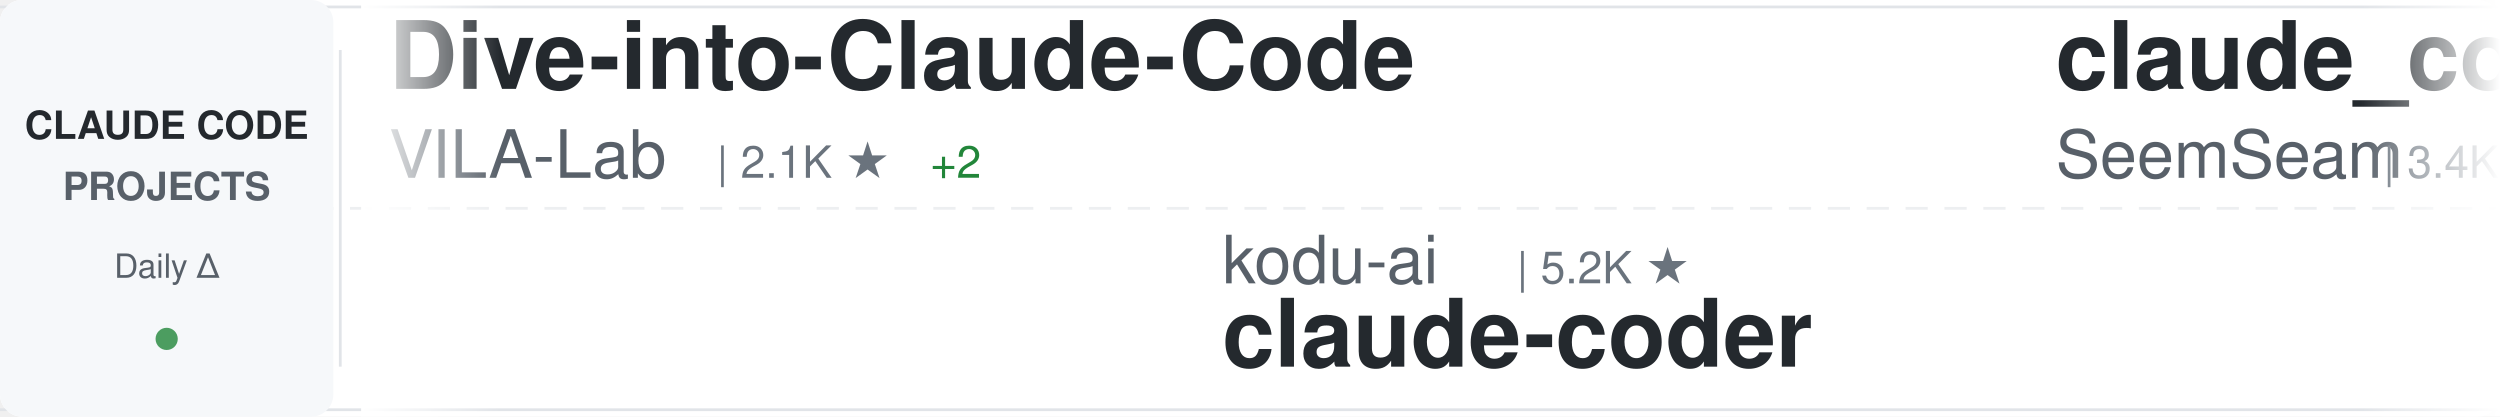
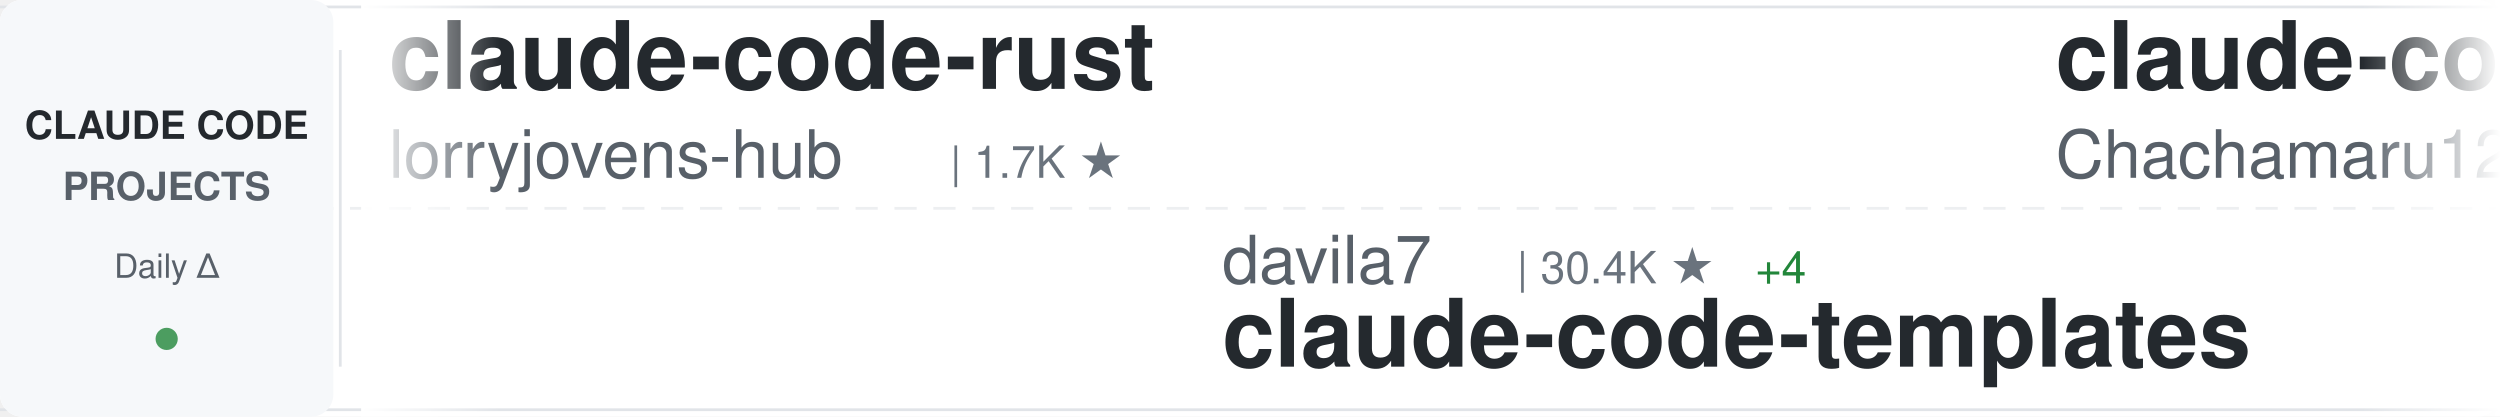
<svg xmlns="http://www.w3.org/2000/svg" width="900" height="150">
  <defs>
    <linearGradient id="awesomeLeftFade" x1="0%" y1="0%" x2="100%" y2="0%">
      <stop offset="0%" style="stop-color:#ffffff;stop-opacity:1" />
      <stop offset="100%" style="stop-color:#ffffff;stop-opacity:0" />
    </linearGradient>
    <linearGradient id="awesomeRightFade" x1="0%" y1="0%" x2="100%" y2="0%">
      <stop offset="0%" style="stop-color:#ffffff;stop-opacity:0" />
      <stop offset="100%" style="stop-color:#ffffff;stop-opacity:1" />
    </linearGradient>
  </defs>
  <rect width="900" height="150" fill="#ffffff" rx="8" />
  <rect x="0" y="2" width="900" height="1" fill="#e1e4e8" />
  <rect x="0" y="147" width="900" height="1" fill="#e1e4e8" />
  <line x1="0" y1="75" x2="900" y2="75" stroke="#e1e4e8" stroke-width="1" stroke-dasharray="8 6" opacity="0.6" />
  <rect x="0" y="0" width="120" height="150" fill="#f6f8fa" rx="8" />
  <text x="60" y="50" font-family="-apple-system, BlinkMacSystemFont, 'Segoe UI', Helvetica, Arial, sans-serif" font-size="14" font-weight="600" fill="#24292e" text-anchor="middle">CLAUDE CODE</text>
  <text x="60" y="72" font-family="-apple-system, BlinkMacSystemFont, 'Segoe UI', Helvetica, Arial, sans-serif" font-size="14" font-weight="600" fill="#586069" text-anchor="middle">PROJECTS</text>
  <text x="60" y="100" font-family="-apple-system, BlinkMacSystemFont, 'Segoe UI', Helvetica, Arial, sans-serif" font-size="12" font-weight="500" fill="#586069" text-anchor="middle">Daily Δ</text>
  <circle cx="60" cy="122" r="4" fill="#22863a" opacity="0.8" />
  <rect x="122" y="18" width="1" height="114" fill="#e1e4e8" />
  <clipPath id="awesomeTickerClip">
    <rect x="130" y="0" width="770" height="150" />
  </clipPath>
  <g clip-path="url(#awesomeTickerClip)">
    <g id="awesomeTickerItems">
      <animateTransform attributeName="transform" attributeType="XML" type="translate" from="0 0" to="-3000 0" dur="54s" repeatCount="indefinite" />
      <g transform="translate(0, 0)">
-         <text x="140" y="32" font-family="-apple-system, BlinkMacSystemFont, 'Segoe UI', Helvetica, Arial, sans-serif" font-size="34" font-weight="600" fill="#24292e">Dive-into-Claude-Code</text>
-         <text x="140" y="64" font-family="-apple-system, BlinkMacSystemFont, 'Segoe UI', Helvetica, Arial, sans-serif" font-size="24" font-weight="400" fill="#586069">VILA-Lab</text>
-         <text x="258" y="64" font-family="-apple-system, BlinkMacSystemFont, 'Segoe UI', Helvetica, Arial, sans-serif" font-size="16" font-weight="500" fill="#6a737d">| 2.1K ★</text>
-         <text x="335" y="64" font-family="-apple-system, BlinkMacSystemFont, 'Segoe UI', Helvetica, Arial, sans-serif" font-size="16" font-weight="500" fill="#22863a"> +2</text>
+         <text x="140" y="32" font-family="-apple-system, BlinkMacSystemFont, 'Segoe UI', Helvetica, Arial, sans-serif" font-size="34" font-weight="600" fill="#24292e">claude-code-rust</text>
+         <text x="140" y="64" font-family="-apple-system, BlinkMacSystemFont, 'Segoe UI', Helvetica, Arial, sans-serif" font-size="24" font-weight="400" fill="#586069">lorryjovens-hub</text>
+         <text x="342" y="64" font-family="-apple-system, BlinkMacSystemFont, 'Segoe UI', Helvetica, Arial, sans-serif" font-size="16" font-weight="500" fill="#6a737d">| 1.7K ★</text>
      </g>
      <g transform="translate(300, 0)">
-         <text x="140" y="102" font-family="-apple-system, BlinkMacSystemFont, 'Segoe UI', Helvetica, Arial, sans-serif" font-size="24" font-weight="400" fill="#586069">kodu-ai</text>
-         <text x="246" y="102" font-family="-apple-system, BlinkMacSystemFont, 'Segoe UI', Helvetica, Arial, sans-serif" font-size="16" font-weight="500" fill="#6a737d">| 5.2K ★</text>
-         <text x="140" y="132" font-family="-apple-system, BlinkMacSystemFont, 'Segoe UI', Helvetica, Arial, sans-serif" font-size="34" font-weight="600" fill="#24292e">claude-coder</text>
+         <text x="140" y="102" font-family="-apple-system, BlinkMacSystemFont, 'Segoe UI', Helvetica, Arial, sans-serif" font-size="24" font-weight="400" fill="#586069">davila7</text>
+         <text x="246" y="102" font-family="-apple-system, BlinkMacSystemFont, 'Segoe UI', Helvetica, Arial, sans-serif" font-size="16" font-weight="500" fill="#6a737d">| 30.4K ★</text>
+         <text x="332" y="102" font-family="-apple-system, BlinkMacSystemFont, 'Segoe UI', Helvetica, Arial, sans-serif" font-size="16" font-weight="500" fill="#22863a"> +4</text>
+         <text x="140" y="132" font-family="-apple-system, BlinkMacSystemFont, 'Segoe UI', Helvetica, Arial, sans-serif" font-size="34" font-weight="600" fill="#24292e">claude-code-templates</text>
      </g>
      <g transform="translate(600, 0)">
-         <text x="140" y="32" font-family="-apple-system, BlinkMacSystemFont, 'Segoe UI', Helvetica, Arial, sans-serif" font-size="34" font-weight="600" fill="#24292e">claude_codex_bridge</text>
-         <text x="140" y="64" font-family="-apple-system, BlinkMacSystemFont, 'Segoe UI', Helvetica, Arial, sans-serif" font-size="24" font-weight="400" fill="#586069">SeemSeam</text>
-         <text x="258" y="64" font-family="-apple-system, BlinkMacSystemFont, 'Segoe UI', Helvetica, Arial, sans-serif" font-size="16" font-weight="500" fill="#6a737d">| 3.4K ★</text>
-         <text x="335" y="64" font-family="-apple-system, BlinkMacSystemFont, 'Segoe UI', Helvetica, Arial, sans-serif" font-size="16" font-weight="500" fill="#22863a"> +3</text>
+         <text x="140" y="32" font-family="-apple-system, BlinkMacSystemFont, 'Segoe UI', Helvetica, Arial, sans-serif" font-size="34" font-weight="600" fill="#24292e">claude-code-harness</text>
+         <text x="140" y="64" font-family="-apple-system, BlinkMacSystemFont, 'Segoe UI', Helvetica, Arial, sans-serif" font-size="24" font-weight="400" fill="#586069">Chachamaru127</text>
+         <text x="318" y="64" font-family="-apple-system, BlinkMacSystemFont, 'Segoe UI', Helvetica, Arial, sans-serif" font-size="16" font-weight="500" fill="#6a737d">| 3.1K ★</text>
      </g>
      <g transform="translate(900, 0)">
-         <text x="140" y="102" font-family="-apple-system, BlinkMacSystemFont, 'Segoe UI', Helvetica, Arial, sans-serif" font-size="24" font-weight="400" fill="#586069">oboard</text>
-         <text x="234" y="102" font-family="-apple-system, BlinkMacSystemFont, 'Segoe UI', Helvetica, Arial, sans-serif" font-size="16" font-weight="500" fill="#6a737d">| 3.3K ★</text>
-         <text x="140" y="132" font-family="-apple-system, BlinkMacSystemFont, 'Segoe UI', Helvetica, Arial, sans-serif" font-size="34" font-weight="600" fill="#24292e">claude-code-rev</text>
+         <text x="140" y="102" font-family="-apple-system, BlinkMacSystemFont, 'Segoe UI', Helvetica, Arial, sans-serif" font-size="24" font-weight="400" fill="#586069">Pimzino</text>
+         <text x="246" y="102" font-family="-apple-system, BlinkMacSystemFont, 'Segoe UI', Helvetica, Arial, sans-serif" font-size="16" font-weight="500" fill="#6a737d">| 3.9K ★</text>
+         <text x="140" y="132" font-family="-apple-system, BlinkMacSystemFont, 'Segoe UI', Helvetica, Arial, sans-serif" font-size="34" font-weight="600" fill="#24292e">claude-code-spec-workflo...</text>
      </g>
      <g transform="translate(1200, 0)">
-         <text x="140" y="32" font-family="-apple-system, BlinkMacSystemFont, 'Segoe UI', Helvetica, Arial, sans-serif" font-size="34" font-weight="600" fill="#24292e">claude-code-ultimate-gui...</text>
-         <text x="140" y="64" font-family="-apple-system, BlinkMacSystemFont, 'Segoe UI', Helvetica, Arial, sans-serif" font-size="24" font-weight="400" fill="#586069">FlorianBruniaux</text>
-         <text x="342" y="64" font-family="-apple-system, BlinkMacSystemFont, 'Segoe UI', Helvetica, Arial, sans-serif" font-size="16" font-weight="500" fill="#6a737d">| 5.8K ★</text>
-         <text x="419" y="64" font-family="-apple-system, BlinkMacSystemFont, 'Segoe UI', Helvetica, Arial, sans-serif" font-size="16" font-weight="500" fill="#22863a"> +1</text>
+         <text x="140" y="32" font-family="-apple-system, BlinkMacSystemFont, 'Segoe UI', Helvetica, Arial, sans-serif" font-size="34" font-weight="600" fill="#24292e">claude-code-hub</text>
+         <text x="140" y="64" font-family="-apple-system, BlinkMacSystemFont, 'Segoe UI', Helvetica, Arial, sans-serif" font-size="24" font-weight="400" fill="#586069">ding113</text>
+         <text x="246" y="64" font-family="-apple-system, BlinkMacSystemFont, 'Segoe UI', Helvetica, Arial, sans-serif" font-size="16" font-weight="500" fill="#6a737d">| 3.3K ★</text>
+         <text x="323" y="64" font-family="-apple-system, BlinkMacSystemFont, 'Segoe UI', Helvetica, Arial, sans-serif" font-size="16" font-weight="500" fill="#cb2431"> -1</text>
      </g>
      <g transform="translate(1500, 0)">
-         <text x="140" y="102" font-family="-apple-system, BlinkMacSystemFont, 'Segoe UI', Helvetica, Arial, sans-serif" font-size="24" font-weight="400" fill="#586069">Chachamaru127</text>
-         <text x="318" y="102" font-family="-apple-system, BlinkMacSystemFont, 'Segoe UI', Helvetica, Arial, sans-serif" font-size="16" font-weight="500" fill="#6a737d">| 3.1K ★</text>
-         <text x="395" y="102" font-family="-apple-system, BlinkMacSystemFont, 'Segoe UI', Helvetica, Arial, sans-serif" font-size="16" font-weight="500" fill="#22863a"> +2</text>
-         <text x="140" y="132" font-family="-apple-system, BlinkMacSystemFont, 'Segoe UI', Helvetica, Arial, sans-serif" font-size="34" font-weight="600" fill="#24292e">claude-code-harness</text>
+         <text x="140" y="102" font-family="-apple-system, BlinkMacSystemFont, 'Segoe UI', Helvetica, Arial, sans-serif" font-size="24" font-weight="400" fill="#586069">https-deeplearning-ai</text>
+         <text x="414" y="102" font-family="-apple-system, BlinkMacSystemFont, 'Segoe UI', Helvetica, Arial, sans-serif" font-size="16" font-weight="500" fill="#6a737d">| 544 ★</text>
+         <text x="140" y="132" font-family="-apple-system, BlinkMacSystemFont, 'Segoe UI', Helvetica, Arial, sans-serif" font-size="34" font-weight="600" fill="#24292e">sc-claude-code-files</text>
      </g>
      <g transform="translate(1800, 0)">
-         <text x="140" y="32" font-family="-apple-system, BlinkMacSystemFont, 'Segoe UI', Helvetica, Arial, sans-serif" font-size="34" font-weight="600" fill="#24292e">claude-code-from-source</text>
-         <text x="140" y="64" font-family="-apple-system, BlinkMacSystemFont, 'Segoe UI', Helvetica, Arial, sans-serif" font-size="24" font-weight="400" fill="#586069">alejandrobalderas</text>
-         <text x="366" y="64" font-family="-apple-system, BlinkMacSystemFont, 'Segoe UI', Helvetica, Arial, sans-serif" font-size="16" font-weight="500" fill="#6a737d">| 2.8K ★</text>
-         <text x="443" y="64" font-family="-apple-system, BlinkMacSystemFont, 'Segoe UI', Helvetica, Arial, sans-serif" font-size="16" font-weight="500" fill="#22863a"> +3</text>
+         <text x="140" y="32" font-family="-apple-system, BlinkMacSystemFont, 'Segoe UI', Helvetica, Arial, sans-serif" font-size="34" font-weight="600" fill="#24292e">arcads-claude-code</text>
+         <text x="140" y="64" font-family="-apple-system, BlinkMacSystemFont, 'Segoe UI', Helvetica, Arial, sans-serif" font-size="24" font-weight="400" fill="#586069">krusemediallc</text>
+         <text x="318" y="64" font-family="-apple-system, BlinkMacSystemFont, 'Segoe UI', Helvetica, Arial, sans-serif" font-size="16" font-weight="500" fill="#6a737d">| 1.4K ★</text>
      </g>
      <g transform="translate(2100, 0)">
-         <text x="140" y="102" font-family="-apple-system, BlinkMacSystemFont, 'Segoe UI', Helvetica, Arial, sans-serif" font-size="24" font-weight="400" fill="#586069">huangjia2019</text>
-         <text x="306" y="102" font-family="-apple-system, BlinkMacSystemFont, 'Segoe UI', Helvetica, Arial, sans-serif" font-size="16" font-weight="500" fill="#6a737d">| 1.1K ★</text>
-         <text x="383" y="102" font-family="-apple-system, BlinkMacSystemFont, 'Segoe UI', Helvetica, Arial, sans-serif" font-size="16" font-weight="500" fill="#22863a"> +1</text>
-         <text x="140" y="132" font-family="-apple-system, BlinkMacSystemFont, 'Segoe UI', Helvetica, Arial, sans-serif" font-size="34" font-weight="600" fill="#24292e">claude-code-engineering</text>
+         <text x="140" y="102" font-family="-apple-system, BlinkMacSystemFont, 'Segoe UI', Helvetica, Arial, sans-serif" font-size="24" font-weight="400" fill="#586069">ponponon</text>
+         <text x="258" y="102" font-family="-apple-system, BlinkMacSystemFont, 'Segoe UI', Helvetica, Arial, sans-serif" font-size="16" font-weight="500" fill="#6a737d">| 2.3K ★</text>
+         <text x="140" y="132" font-family="-apple-system, BlinkMacSystemFont, 'Segoe UI', Helvetica, Arial, sans-serif" font-size="34" font-weight="600" fill="#24292e">claude_code_src</text>
      </g>
      <g transform="translate(2400, 0)">
-         <text x="140" y="32" font-family="-apple-system, BlinkMacSystemFont, 'Segoe UI', Helvetica, Arial, sans-serif" font-size="34" font-weight="600" fill="#24292e">claude-code-tudou</text>
-         <text x="140" y="64" font-family="-apple-system, BlinkMacSystemFont, 'Segoe UI', Helvetica, Arial, sans-serif" font-size="24" font-weight="400" fill="#586069">AICoderTudou</text>
-         <text x="306" y="64" font-family="-apple-system, BlinkMacSystemFont, 'Segoe UI', Helvetica, Arial, sans-serif" font-size="16" font-weight="500" fill="#6a737d">| 496 ★</text>
+         <text x="140" y="32" font-family="-apple-system, BlinkMacSystemFont, 'Segoe UI', Helvetica, Arial, sans-serif" font-size="34" font-weight="600" fill="#24292e">pi-vs-claude-code</text>
+         <text x="140" y="64" font-family="-apple-system, BlinkMacSystemFont, 'Segoe UI', Helvetica, Arial, sans-serif" font-size="24" font-weight="400" fill="#586069">disler</text>
+         <text x="234" y="64" font-family="-apple-system, BlinkMacSystemFont, 'Segoe UI', Helvetica, Arial, sans-serif" font-size="16" font-weight="500" fill="#6a737d">| 1.6K ★</text>
+         <text x="311" y="64" font-family="-apple-system, BlinkMacSystemFont, 'Segoe UI', Helvetica, Arial, sans-serif" font-size="16" font-weight="500" fill="#22863a"> +2</text>
      </g>
      <g transform="translate(2700, 0)">
-         <text x="140" y="102" font-family="-apple-system, BlinkMacSystemFont, 'Segoe UI', Helvetica, Arial, sans-serif" font-size="24" font-weight="400" fill="#586069">Windy3f3f3f3f</text>
-         <text x="318" y="102" font-family="-apple-system, BlinkMacSystemFont, 'Segoe UI', Helvetica, Arial, sans-serif" font-size="16" font-weight="500" fill="#6a737d">| 2.6K ★</text>
-         <text x="395" y="102" font-family="-apple-system, BlinkMacSystemFont, 'Segoe UI', Helvetica, Arial, sans-serif" font-size="16" font-weight="500" fill="#22863a"> +1</text>
-         <text x="140" y="132" font-family="-apple-system, BlinkMacSystemFont, 'Segoe UI', Helvetica, Arial, sans-serif" font-size="34" font-weight="600" fill="#24292e">claude-code-from-scratch</text>
+         <text x="140" y="102" font-family="-apple-system, BlinkMacSystemFont, 'Segoe UI', Helvetica, Arial, sans-serif" font-size="24" font-weight="400" fill="#586069">KPR111</text>
+         <text x="234" y="102" font-family="-apple-system, BlinkMacSystemFont, 'Segoe UI', Helvetica, Arial, sans-serif" font-size="16" font-weight="500" fill="#6a737d">| 18 ★</text>
+         <text x="140" y="132" font-family="-apple-system, BlinkMacSystemFont, 'Segoe UI', Helvetica, Arial, sans-serif" font-size="34" font-weight="600" fill="#24292e">Claude-Code</text>
      </g>
      <g transform="translate(3000, 0)">
-         <text x="140" y="32" font-family="-apple-system, BlinkMacSystemFont, 'Segoe UI', Helvetica, Arial, sans-serif" font-size="34" font-weight="600" fill="#24292e">Dive-into-Claude-Code</text>
-         <text x="140" y="64" font-family="-apple-system, BlinkMacSystemFont, 'Segoe UI', Helvetica, Arial, sans-serif" font-size="24" font-weight="400" fill="#586069">VILA-Lab</text>
-         <text x="258" y="64" font-family="-apple-system, BlinkMacSystemFont, 'Segoe UI', Helvetica, Arial, sans-serif" font-size="16" font-weight="500" fill="#6a737d">| 2.1K ★</text>
-         <text x="335" y="64" font-family="-apple-system, BlinkMacSystemFont, 'Segoe UI', Helvetica, Arial, sans-serif" font-size="16" font-weight="500" fill="#22863a"> +2</text>
+         <text x="140" y="32" font-family="-apple-system, BlinkMacSystemFont, 'Segoe UI', Helvetica, Arial, sans-serif" font-size="34" font-weight="600" fill="#24292e">claude-code-rust</text>
+         <text x="140" y="64" font-family="-apple-system, BlinkMacSystemFont, 'Segoe UI', Helvetica, Arial, sans-serif" font-size="24" font-weight="400" fill="#586069">lorryjovens-hub</text>
+         <text x="342" y="64" font-family="-apple-system, BlinkMacSystemFont, 'Segoe UI', Helvetica, Arial, sans-serif" font-size="16" font-weight="500" fill="#6a737d">| 1.7K ★</text>
      </g>
      <g transform="translate(3300, 0)">
-         <text x="140" y="102" font-family="-apple-system, BlinkMacSystemFont, 'Segoe UI', Helvetica, Arial, sans-serif" font-size="24" font-weight="400" fill="#586069">kodu-ai</text>
-         <text x="246" y="102" font-family="-apple-system, BlinkMacSystemFont, 'Segoe UI', Helvetica, Arial, sans-serif" font-size="16" font-weight="500" fill="#6a737d">| 5.2K ★</text>
-         <text x="140" y="132" font-family="-apple-system, BlinkMacSystemFont, 'Segoe UI', Helvetica, Arial, sans-serif" font-size="34" font-weight="600" fill="#24292e">claude-coder</text>
+         <text x="140" y="102" font-family="-apple-system, BlinkMacSystemFont, 'Segoe UI', Helvetica, Arial, sans-serif" font-size="24" font-weight="400" fill="#586069">davila7</text>
+         <text x="246" y="102" font-family="-apple-system, BlinkMacSystemFont, 'Segoe UI', Helvetica, Arial, sans-serif" font-size="16" font-weight="500" fill="#6a737d">| 30.4K ★</text>
+         <text x="332" y="102" font-family="-apple-system, BlinkMacSystemFont, 'Segoe UI', Helvetica, Arial, sans-serif" font-size="16" font-weight="500" fill="#22863a"> +4</text>
+         <text x="140" y="132" font-family="-apple-system, BlinkMacSystemFont, 'Segoe UI', Helvetica, Arial, sans-serif" font-size="34" font-weight="600" fill="#24292e">claude-code-templates</text>
      </g>
      <g transform="translate(3600, 0)">
-         <text x="140" y="32" font-family="-apple-system, BlinkMacSystemFont, 'Segoe UI', Helvetica, Arial, sans-serif" font-size="34" font-weight="600" fill="#24292e">claude_codex_bridge</text>
-         <text x="140" y="64" font-family="-apple-system, BlinkMacSystemFont, 'Segoe UI', Helvetica, Arial, sans-serif" font-size="24" font-weight="400" fill="#586069">SeemSeam</text>
-         <text x="258" y="64" font-family="-apple-system, BlinkMacSystemFont, 'Segoe UI', Helvetica, Arial, sans-serif" font-size="16" font-weight="500" fill="#6a737d">| 3.4K ★</text>
-         <text x="335" y="64" font-family="-apple-system, BlinkMacSystemFont, 'Segoe UI', Helvetica, Arial, sans-serif" font-size="16" font-weight="500" fill="#22863a"> +3</text>
+         <text x="140" y="32" font-family="-apple-system, BlinkMacSystemFont, 'Segoe UI', Helvetica, Arial, sans-serif" font-size="34" font-weight="600" fill="#24292e">claude-code-harness</text>
+         <text x="140" y="64" font-family="-apple-system, BlinkMacSystemFont, 'Segoe UI', Helvetica, Arial, sans-serif" font-size="24" font-weight="400" fill="#586069">Chachamaru127</text>
+         <text x="318" y="64" font-family="-apple-system, BlinkMacSystemFont, 'Segoe UI', Helvetica, Arial, sans-serif" font-size="16" font-weight="500" fill="#6a737d">| 3.1K ★</text>
      </g>
      <g transform="translate(3900, 0)">
-         <text x="140" y="102" font-family="-apple-system, BlinkMacSystemFont, 'Segoe UI', Helvetica, Arial, sans-serif" font-size="24" font-weight="400" fill="#586069">oboard</text>
-         <text x="234" y="102" font-family="-apple-system, BlinkMacSystemFont, 'Segoe UI', Helvetica, Arial, sans-serif" font-size="16" font-weight="500" fill="#6a737d">| 3.3K ★</text>
-         <text x="140" y="132" font-family="-apple-system, BlinkMacSystemFont, 'Segoe UI', Helvetica, Arial, sans-serif" font-size="34" font-weight="600" fill="#24292e">claude-code-rev</text>
+         <text x="140" y="102" font-family="-apple-system, BlinkMacSystemFont, 'Segoe UI', Helvetica, Arial, sans-serif" font-size="24" font-weight="400" fill="#586069">Pimzino</text>
+         <text x="246" y="102" font-family="-apple-system, BlinkMacSystemFont, 'Segoe UI', Helvetica, Arial, sans-serif" font-size="16" font-weight="500" fill="#6a737d">| 3.9K ★</text>
+         <text x="140" y="132" font-family="-apple-system, BlinkMacSystemFont, 'Segoe UI', Helvetica, Arial, sans-serif" font-size="34" font-weight="600" fill="#24292e">claude-code-spec-workflo...</text>
      </g>
    </g>
  </g>
  <rect x="130" y="0" width="50" height="150" fill="url(#awesomeLeftFade)" />
  <rect x="850" y="0" width="50" height="150" fill="url(#awesomeRightFade)" />
</svg>
